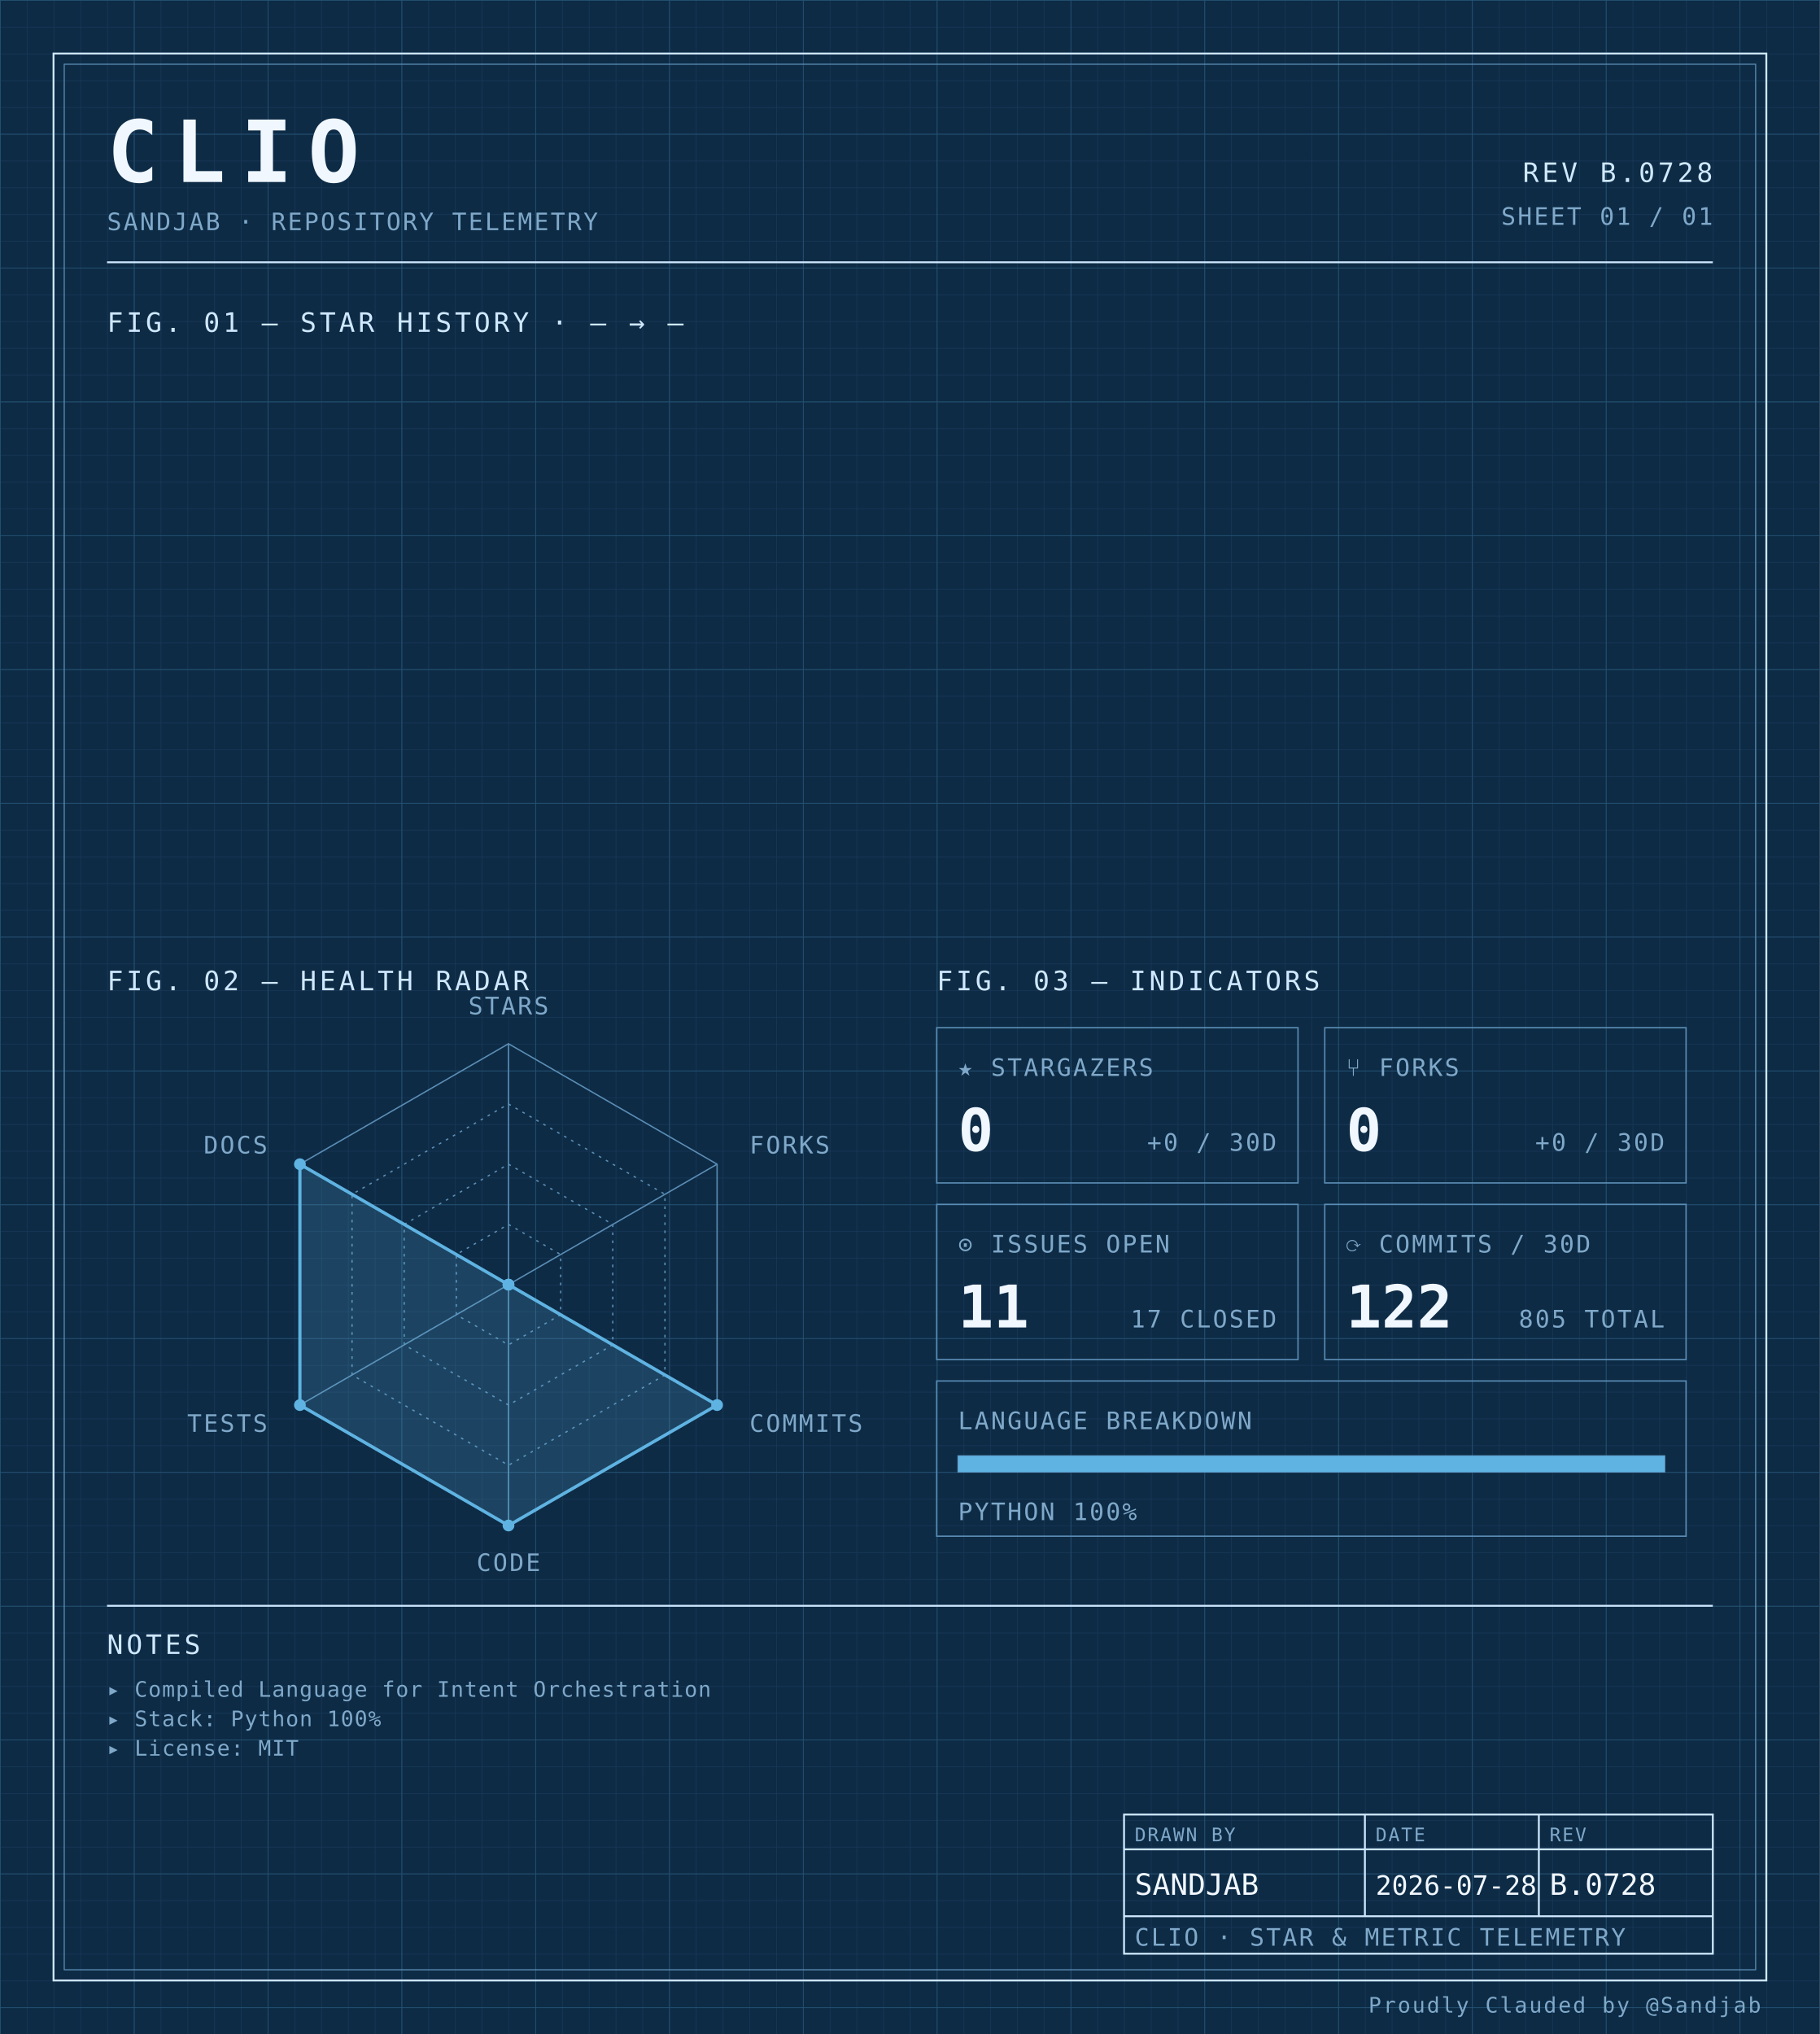
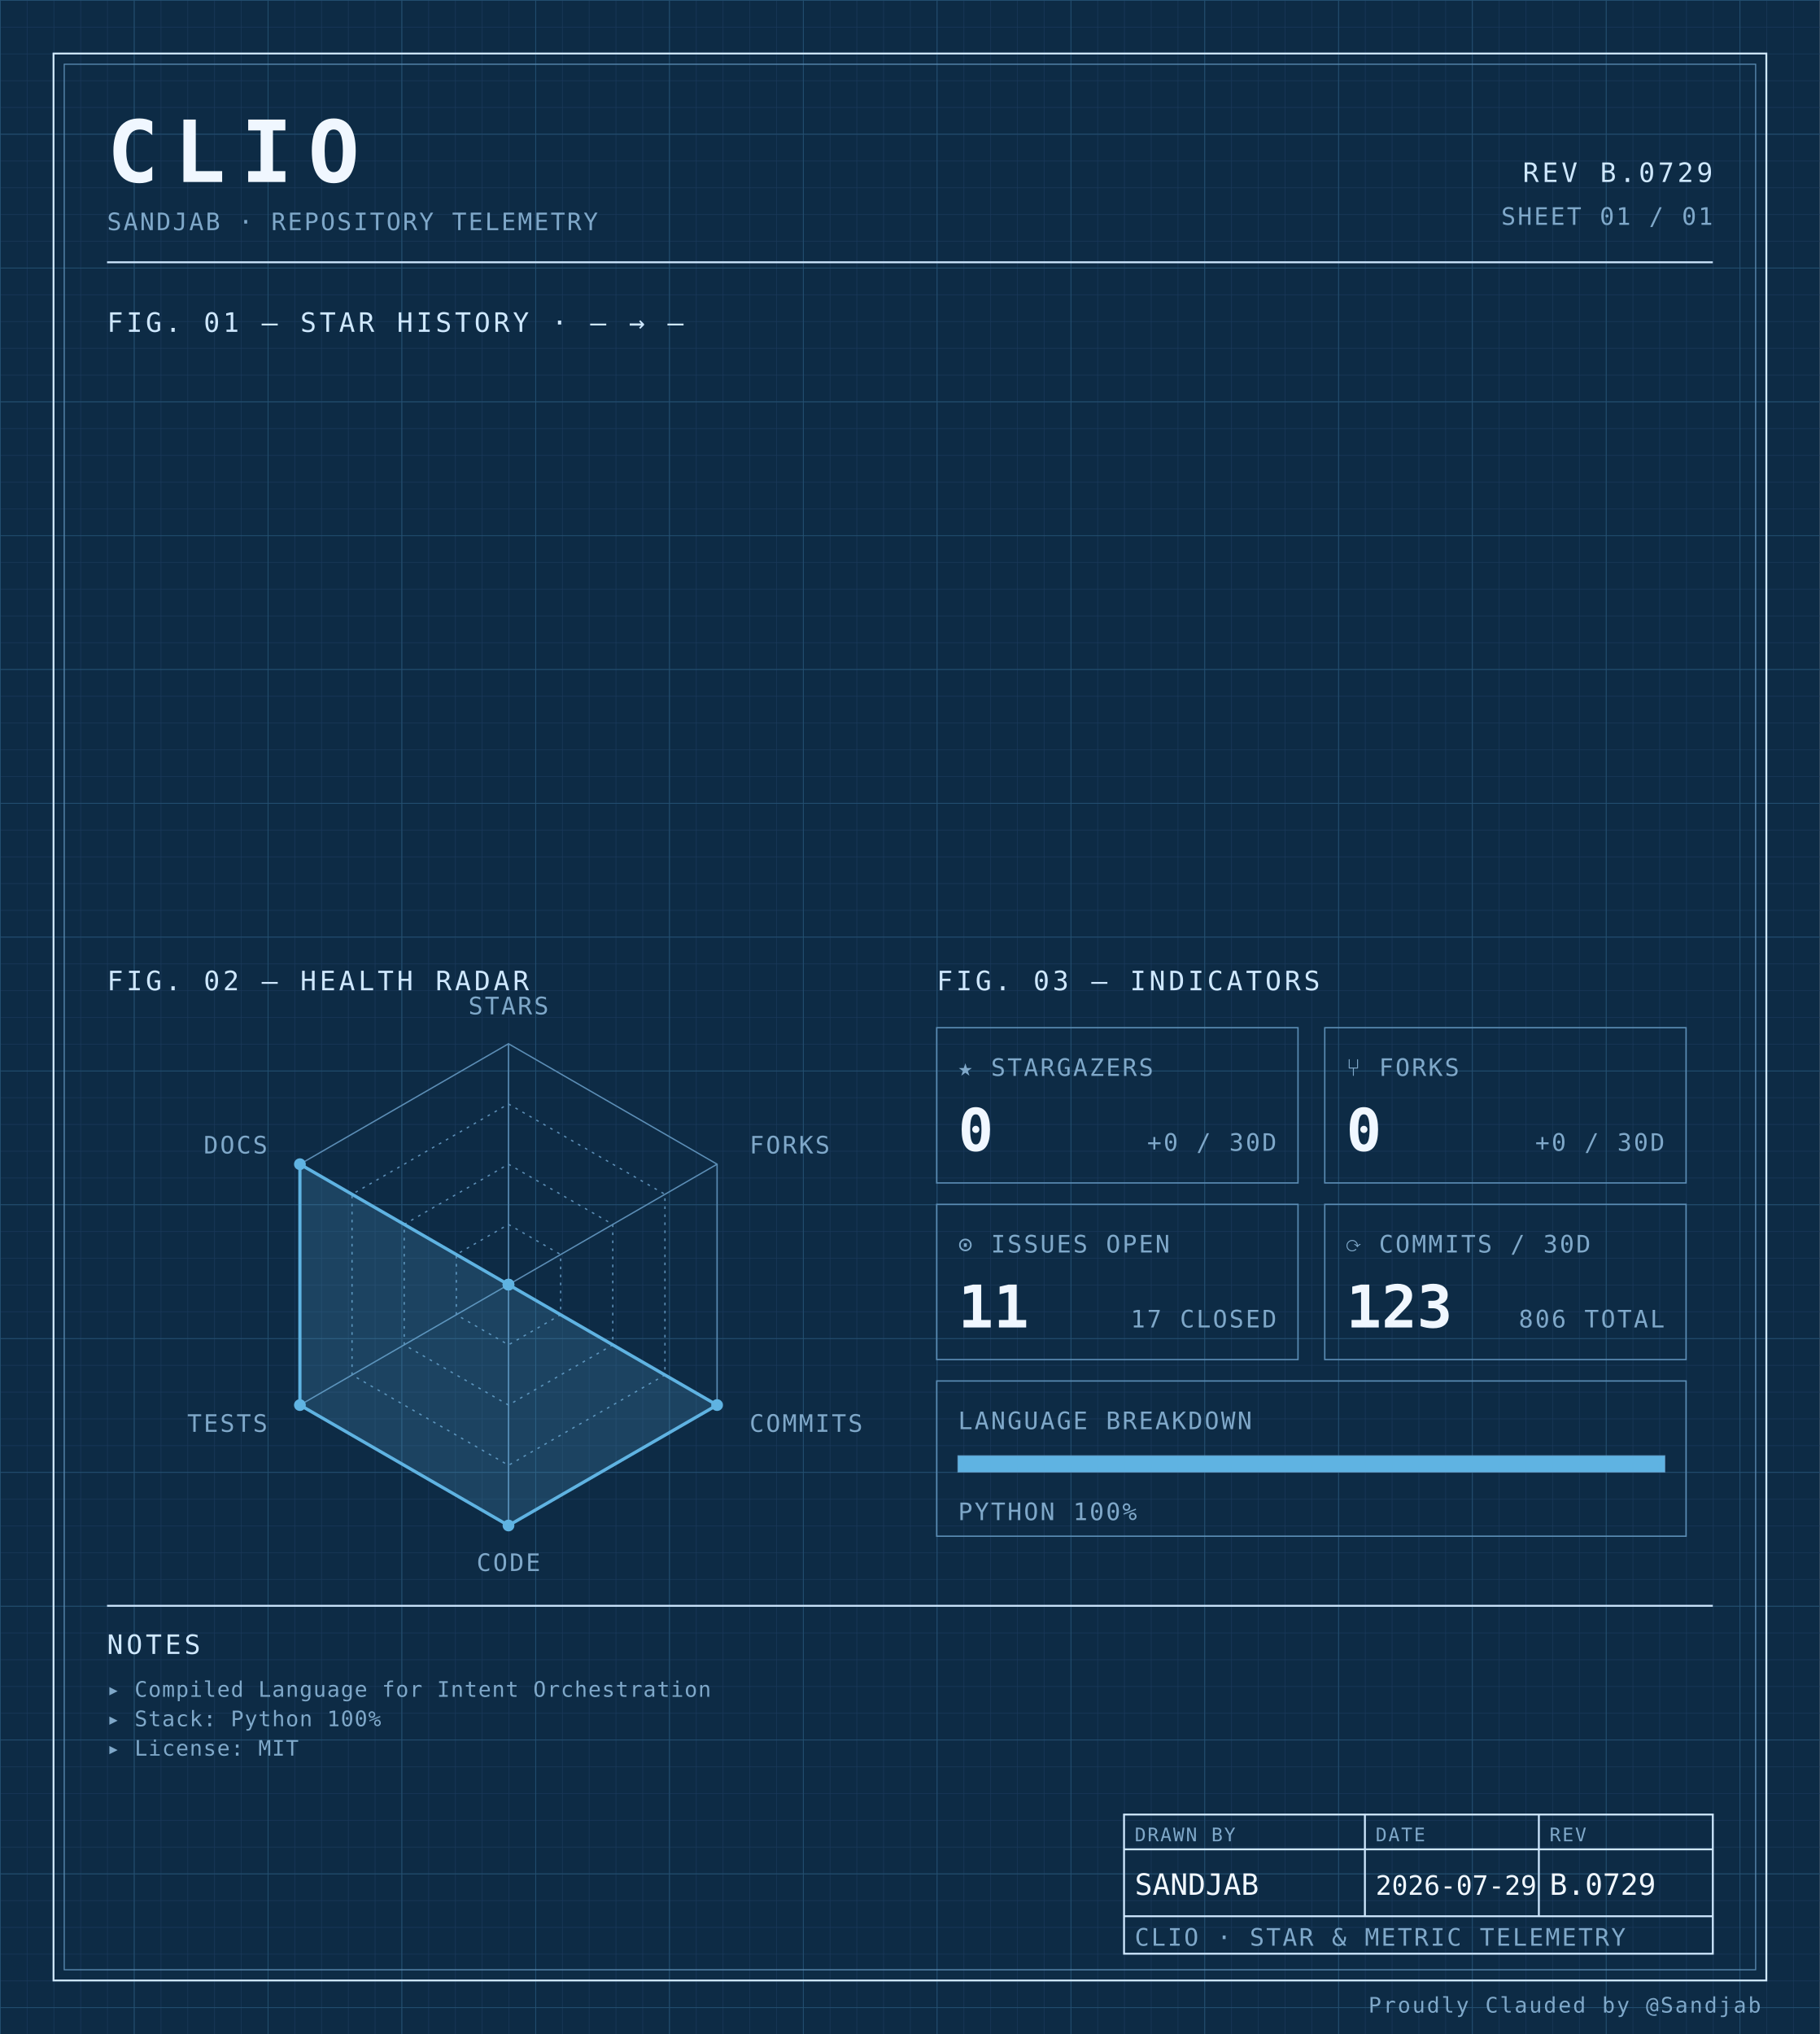
<svg xmlns="http://www.w3.org/2000/svg" width="100%" viewBox="0 0 680 760" role="img">
  <defs>
    <pattern id="grid-fine" width="10" height="10" patternUnits="userSpaceOnUse">
      <path d="M10 0H0V10" fill="none" stroke="#1a3a5c" stroke-width="0.4" />
    </pattern>
    <pattern id="grid-major" width="50" height="50" patternUnits="userSpaceOnUse">
      <path d="M50 0H0V50" fill="none" stroke="#245273" stroke-width="0.5" />
    </pattern>
  </defs>
  <rect x="0" y="0" width="680" height="760" fill="#0d2b45" />
  <rect x="0" y="0" width="680" height="760" fill="url(#grid-fine)" />
  <rect x="0" y="0" width="680" height="760" fill="url(#grid-major)" />
  <rect x="20" y="20" width="640" height="720" fill="none" stroke="#cfe8ff" stroke-width="0.7" />
  <rect x="24" y="24" width="632" height="712" fill="none" stroke="#5b8db5" stroke-width="0.4" />
  <text x="40" y="68" font-family="ui-monospace, 'SF Mono', 'JetBrains Mono', 'Cascadia Code', Consolas, monospace" font-size="32" font-weight="700" fill="#f0f7ff" text-anchor="start" letter-spacing="0.18em">CLIO</text>
  <text x="40" y="86" font-family="ui-monospace, 'SF Mono', 'JetBrains Mono', 'Cascadia Code', Consolas, monospace" font-size="9" font-weight="400" fill="#7fa8c9" text-anchor="start" letter-spacing="0.08em">SANDJAB · REPOSITORY TELEMETRY</text>
-   <text x="640" y="68" font-family="ui-monospace, 'SF Mono', 'JetBrains Mono', 'Cascadia Code', Consolas, monospace" font-size="10" font-weight="400" fill="#cfe8ff" text-anchor="end" letter-spacing="0.12em">REV B.0728</text>
+   <text x="640" y="68" font-family="ui-monospace, 'SF Mono', 'JetBrains Mono', 'Cascadia Code', Consolas, monospace" font-size="10" font-weight="400" fill="#cfe8ff" text-anchor="end" letter-spacing="0.12em">REV B.0729</text>
  <text x="640" y="84" font-family="ui-monospace, 'SF Mono', 'JetBrains Mono', 'Cascadia Code', Consolas, monospace" font-size="9" font-weight="400" fill="#7fa8c9" text-anchor="end" letter-spacing="0.08em">SHEET 01 / 01</text>
  <line x1="40" y1="98" x2="640" y2="98" stroke="#cfe8ff" stroke-width="0.7" />
  <text x="40" y="124" font-family="ui-monospace, 'SF Mono', 'JetBrains Mono', 'Cascadia Code', Consolas, monospace" font-size="10" font-weight="400" fill="#cfe8ff" text-anchor="start" letter-spacing="0.12em">FIG. 01 — STAR HISTORY · — → —</text>
  <text x="40" y="370" font-family="ui-monospace, 'SF Mono', 'JetBrains Mono', 'Cascadia Code', Consolas, monospace" font-size="10" font-weight="400" fill="#cfe8ff" text-anchor="start" letter-spacing="0.12em">FIG. 02 — HEALTH RADAR</text>
  <g transform="translate(190 480)">
    <polygon points="0.00,-90.00 77.94,-45.00 77.94,45.00 0.00,90.00 -77.94,45.00 -77.94,-45.00" fill="none" stroke="#5b8db5" stroke-width="0.5" />
    <polygon points="0.00,-67.50 58.46,-33.75 58.46,33.75 0.00,67.50 -58.46,33.75 -58.46,-33.75" fill="none" stroke="#5b8db5" stroke-width="0.5" stroke-dasharray="1,2" />
    <polygon points="0.00,-45.00 38.97,-22.50 38.97,22.50 0.00,45.00 -38.97,22.50 -38.97,-22.50" fill="none" stroke="#5b8db5" stroke-width="0.5" stroke-dasharray="1,2" />
    <polygon points="0.00,-22.50 19.49,-11.25 19.49,11.25 0.00,22.50 -19.49,11.25 -19.49,-11.25" fill="none" stroke="#5b8db5" stroke-width="0.5" stroke-dasharray="1,2" />
    <line x1="0" y1="0" x2="0.00" y2="-90.00" stroke="#5b8db5" stroke-width="0.5" />
    <line x1="0" y1="0" x2="77.94" y2="-45.00" stroke="#5b8db5" stroke-width="0.5" />
    <line x1="0" y1="0" x2="77.94" y2="45.00" stroke="#5b8db5" stroke-width="0.5" />
    <line x1="0" y1="0" x2="0.00" y2="90.00" stroke="#5b8db5" stroke-width="0.5" />
    <line x1="0" y1="0" x2="-77.94" y2="45.00" stroke="#5b8db5" stroke-width="0.5" />
    <line x1="0" y1="0" x2="-77.94" y2="-45.00" stroke="#5b8db5" stroke-width="0.5" />
    <polygon points="0.00,0.00 0.00,0.00 77.94,45.00 0.00,90.00 -77.94,45.00 -77.94,-45.00" fill="#5fb3e2" fill-opacity="0.18" stroke="#5fb3e2" stroke-width="1.2" />
    <circle cx="0.00" cy="0.00" r="2.2" fill="#5fb3e2" />
    <circle cx="0.00" cy="0.00" r="2.2" fill="#5fb3e2" />
    <circle cx="77.94" cy="45.00" r="2.2" fill="#5fb3e2" />
    <circle cx="0.00" cy="90.00" r="2.2" fill="#5fb3e2" />
    <circle cx="-77.94" cy="45.00" r="2.2" fill="#5fb3e2" />
    <circle cx="-77.94" cy="-45.00" r="2.2" fill="#5fb3e2" />
    <text x="6.3681633555662356e-15" y="-101" font-family="ui-monospace, 'SF Mono', 'JetBrains Mono', 'Cascadia Code', Consolas, monospace" font-size="9" font-weight="400" fill="#7fa8c9" text-anchor="middle" letter-spacing="0.08em">STARS</text>
    <text x="90.067" y="-49" font-family="ui-monospace, 'SF Mono', 'JetBrains Mono', 'Cascadia Code', Consolas, monospace" font-size="9" font-weight="400" fill="#7fa8c9" text-anchor="start" letter-spacing="0.08em">FORKS</text>
    <text x="90.067" y="55" font-family="ui-monospace, 'SF Mono', 'JetBrains Mono', 'Cascadia Code', Consolas, monospace" font-size="9" font-weight="400" fill="#7fa8c9" text-anchor="start" letter-spacing="0.08em">COMMITS</text>
    <text x="6.3681633555662356e-15" y="107" font-family="ui-monospace, 'SF Mono', 'JetBrains Mono', 'Cascadia Code', Consolas, monospace" font-size="9" font-weight="400" fill="#7fa8c9" text-anchor="middle" letter-spacing="0.08em">CODE</text>
    <text x="-90.067" y="55" font-family="ui-monospace, 'SF Mono', 'JetBrains Mono', 'Cascadia Code', Consolas, monospace" font-size="9" font-weight="400" fill="#7fa8c9" text-anchor="end" letter-spacing="0.08em">TESTS</text>
    <text x="-90.067" y="-49" font-family="ui-monospace, 'SF Mono', 'JetBrains Mono', 'Cascadia Code', Consolas, monospace" font-size="9" font-weight="400" fill="#7fa8c9" text-anchor="end" letter-spacing="0.08em">DOCS</text>
  </g>
  <text x="350" y="370" font-family="ui-monospace, 'SF Mono', 'JetBrains Mono', 'Cascadia Code', Consolas, monospace" font-size="10" font-weight="400" fill="#cfe8ff" text-anchor="start" letter-spacing="0.12em">FIG. 03 — INDICATORS</text>
  <rect x="350" y="384" width="135" height="58" fill="none" stroke="#5b8db5" stroke-width="0.5" />
  <text x="358" y="402" font-family="ui-monospace, 'SF Mono', 'JetBrains Mono', 'Cascadia Code', Consolas, monospace" font-size="9" font-weight="400" fill="#7fa8c9" text-anchor="start" letter-spacing="0.08em">★ STARGAZERS</text>
  <text x="358" y="430" font-family="ui-monospace, 'SF Mono', 'JetBrains Mono', 'Cascadia Code', Consolas, monospace" font-size="22" font-weight="700" fill="#f0f7ff" text-anchor="start" letter-spacing="normal">0</text>
  <text x="477" y="430" font-family="ui-monospace, 'SF Mono', 'JetBrains Mono', 'Cascadia Code', Consolas, monospace" font-size="9" font-weight="400" fill="#7fa8c9" text-anchor="end" letter-spacing="0.08em">+0 / 30D</text>
  <rect x="495" y="384" width="135" height="58" fill="none" stroke="#5b8db5" stroke-width="0.5" />
  <text x="503" y="402" font-family="ui-monospace, 'SF Mono', 'JetBrains Mono', 'Cascadia Code', Consolas, monospace" font-size="9" font-weight="400" fill="#7fa8c9" text-anchor="start" letter-spacing="0.08em">⑂ FORKS</text>
  <text x="503" y="430" font-family="ui-monospace, 'SF Mono', 'JetBrains Mono', 'Cascadia Code', Consolas, monospace" font-size="22" font-weight="700" fill="#f0f7ff" text-anchor="start" letter-spacing="normal">0</text>
  <text x="622" y="430" font-family="ui-monospace, 'SF Mono', 'JetBrains Mono', 'Cascadia Code', Consolas, monospace" font-size="9" font-weight="400" fill="#7fa8c9" text-anchor="end" letter-spacing="0.08em">+0 / 30D</text>
  <rect x="350" y="450" width="135" height="58" fill="none" stroke="#5b8db5" stroke-width="0.5" />
  <text x="358" y="468" font-family="ui-monospace, 'SF Mono', 'JetBrains Mono', 'Cascadia Code', Consolas, monospace" font-size="9" font-weight="400" fill="#7fa8c9" text-anchor="start" letter-spacing="0.08em">⊙ ISSUES OPEN</text>
  <text x="358" y="496" font-family="ui-monospace, 'SF Mono', 'JetBrains Mono', 'Cascadia Code', Consolas, monospace" font-size="22" font-weight="700" fill="#f0f7ff" text-anchor="start" letter-spacing="normal">11</text>
  <text x="477" y="496" font-family="ui-monospace, 'SF Mono', 'JetBrains Mono', 'Cascadia Code', Consolas, monospace" font-size="9" font-weight="400" fill="#7fa8c9" text-anchor="end" letter-spacing="0.08em">17 CLOSED</text>
  <rect x="495" y="450" width="135" height="58" fill="none" stroke="#5b8db5" stroke-width="0.5" />
  <text x="503" y="468" font-family="ui-monospace, 'SF Mono', 'JetBrains Mono', 'Cascadia Code', Consolas, monospace" font-size="9" font-weight="400" fill="#7fa8c9" text-anchor="start" letter-spacing="0.08em">⟳ COMMITS / 30D</text>
-   <text x="503" y="496" font-family="ui-monospace, 'SF Mono', 'JetBrains Mono', 'Cascadia Code', Consolas, monospace" font-size="22" font-weight="700" fill="#f0f7ff" text-anchor="start" letter-spacing="normal">122</text>
-   <text x="622" y="496" font-family="ui-monospace, 'SF Mono', 'JetBrains Mono', 'Cascadia Code', Consolas, monospace" font-size="9" font-weight="400" fill="#7fa8c9" text-anchor="end" letter-spacing="0.08em">805 TOTAL</text>
+   <text x="503" y="496" font-family="ui-monospace, 'SF Mono', 'JetBrains Mono', 'Cascadia Code', Consolas, monospace" font-size="22" font-weight="700" fill="#f0f7ff" text-anchor="start" letter-spacing="normal">123</text>
+   <text x="622" y="496" font-family="ui-monospace, 'SF Mono', 'JetBrains Mono', 'Cascadia Code', Consolas, monospace" font-size="9" font-weight="400" fill="#7fa8c9" text-anchor="end" letter-spacing="0.08em">806 TOTAL</text>
  <rect x="350" y="516" width="280" height="58" fill="none" stroke="#5b8db5" stroke-width="0.5" />
  <text x="358" y="534" font-family="ui-monospace, 'SF Mono', 'JetBrains Mono', 'Cascadia Code', Consolas, monospace" font-size="9" font-weight="400" fill="#7fa8c9" text-anchor="start" letter-spacing="0.08em">LANGUAGE BREAKDOWN</text>
  <rect x="358" y="544" width="264" height="6" fill="none" stroke="#5b8db5" stroke-width="0.5" />
  <rect x="358" y="544" width="264.00" height="6" fill="#5fb3e2" />
  <text x="358" y="568" font-family="ui-monospace, 'SF Mono', 'JetBrains Mono', 'Cascadia Code', Consolas, monospace" font-size="9" font-weight="400" fill="#7fa8c9" text-anchor="start" letter-spacing="0.08em">PYTHON 100%</text>
  <line x1="40" y1="600" x2="640" y2="600" stroke="#cfe8ff" stroke-width="0.7" />
  <text x="40" y="618" font-family="ui-monospace, 'SF Mono', 'JetBrains Mono', 'Cascadia Code', Consolas, monospace" font-size="10" font-weight="400" fill="#cfe8ff" text-anchor="start" letter-spacing="0.12em">NOTES</text>
  <text x="40" y="634" font-family="ui-monospace, 'SF Mono', 'JetBrains Mono', 'Cascadia Code', Consolas, monospace" font-size="8" font-weight="400" fill="#7fa8c9" text-anchor="start" letter-spacing="0.04em">▸ Compiled Language for Intent Orchestration</text>
  <text x="40" y="645" font-family="ui-monospace, 'SF Mono', 'JetBrains Mono', 'Cascadia Code', Consolas, monospace" font-size="8" font-weight="400" fill="#7fa8c9" text-anchor="start" letter-spacing="0.04em">▸ Stack: Python 100%</text>
  <text x="40" y="656" font-family="ui-monospace, 'SF Mono', 'JetBrains Mono', 'Cascadia Code', Consolas, monospace" font-size="8" font-weight="400" fill="#7fa8c9" text-anchor="start" letter-spacing="0.04em">▸ License: MIT</text>
  <rect x="420" y="678" width="220" height="52" fill="none" stroke="#cfe8ff" stroke-width="0.7" />
  <line x1="420" y1="691" x2="640" y2="691" stroke="#cfe8ff" stroke-width="0.7" />
  <line x1="420" y1="716" x2="640" y2="716" stroke="#cfe8ff" stroke-width="0.7" />
  <line x1="510" y1="678" x2="510" y2="716" stroke="#cfe8ff" stroke-width="0.7" />
  <line x1="575" y1="678" x2="575" y2="716" stroke="#cfe8ff" stroke-width="0.7" />
  <text x="424" y="688" font-family="ui-monospace, 'SF Mono', 'JetBrains Mono', 'Cascadia Code', Consolas, monospace" font-size="7" font-weight="400" fill="#7fa8c9" text-anchor="start" letter-spacing="0.08em">DRAWN BY</text>
  <text x="514" y="688" font-family="ui-monospace, 'SF Mono', 'JetBrains Mono', 'Cascadia Code', Consolas, monospace" font-size="7" font-weight="400" fill="#7fa8c9" text-anchor="start" letter-spacing="0.08em">DATE</text>
  <text x="579" y="688" font-family="ui-monospace, 'SF Mono', 'JetBrains Mono', 'Cascadia Code', Consolas, monospace" font-size="7" font-weight="400" fill="#7fa8c9" text-anchor="start" letter-spacing="0.08em">REV</text>
  <text x="424" y="708" font-family="ui-monospace, 'SF Mono', 'JetBrains Mono', 'Cascadia Code', Consolas, monospace" font-size="11" font-weight="400" fill="#f0f7ff" text-anchor="start" letter-spacing="normal">SANDJAB</text>
-   <text x="514" y="708" font-family="ui-monospace, 'SF Mono', 'JetBrains Mono', 'Cascadia Code', Consolas, monospace" font-size="10" font-weight="400" fill="#f0f7ff" text-anchor="start" letter-spacing="normal">2026-07-28</text>
-   <text x="579" y="708" font-family="ui-monospace, 'SF Mono', 'JetBrains Mono', 'Cascadia Code', Consolas, monospace" font-size="11" font-weight="400" fill="#f0f7ff" text-anchor="start" letter-spacing="normal">B.0728</text>
+   <text x="514" y="708" font-family="ui-monospace, 'SF Mono', 'JetBrains Mono', 'Cascadia Code', Consolas, monospace" font-size="10" font-weight="400" fill="#f0f7ff" text-anchor="start" letter-spacing="normal">2026-07-29</text>
+   <text x="579" y="708" font-family="ui-monospace, 'SF Mono', 'JetBrains Mono', 'Cascadia Code', Consolas, monospace" font-size="11" font-weight="400" fill="#f0f7ff" text-anchor="start" letter-spacing="normal">B.0729</text>
  <text x="424" y="727" font-family="ui-monospace, 'SF Mono', 'JetBrains Mono', 'Cascadia Code', Consolas, monospace" font-size="9" font-weight="400" fill="#7fa8c9" text-anchor="start" letter-spacing="0.08em">CLIO · STAR &amp; METRIC TELEMETRY</text>
  <text x="658" y="752" font-family="ui-monospace, 'SF Mono', 'JetBrains Mono', 'Cascadia Code', Consolas, monospace" font-size="8" font-weight="400" fill="#7fa8c9" text-anchor="end" letter-spacing="0.08em">Proudly Clauded by @Sandjab</text>
</svg>
